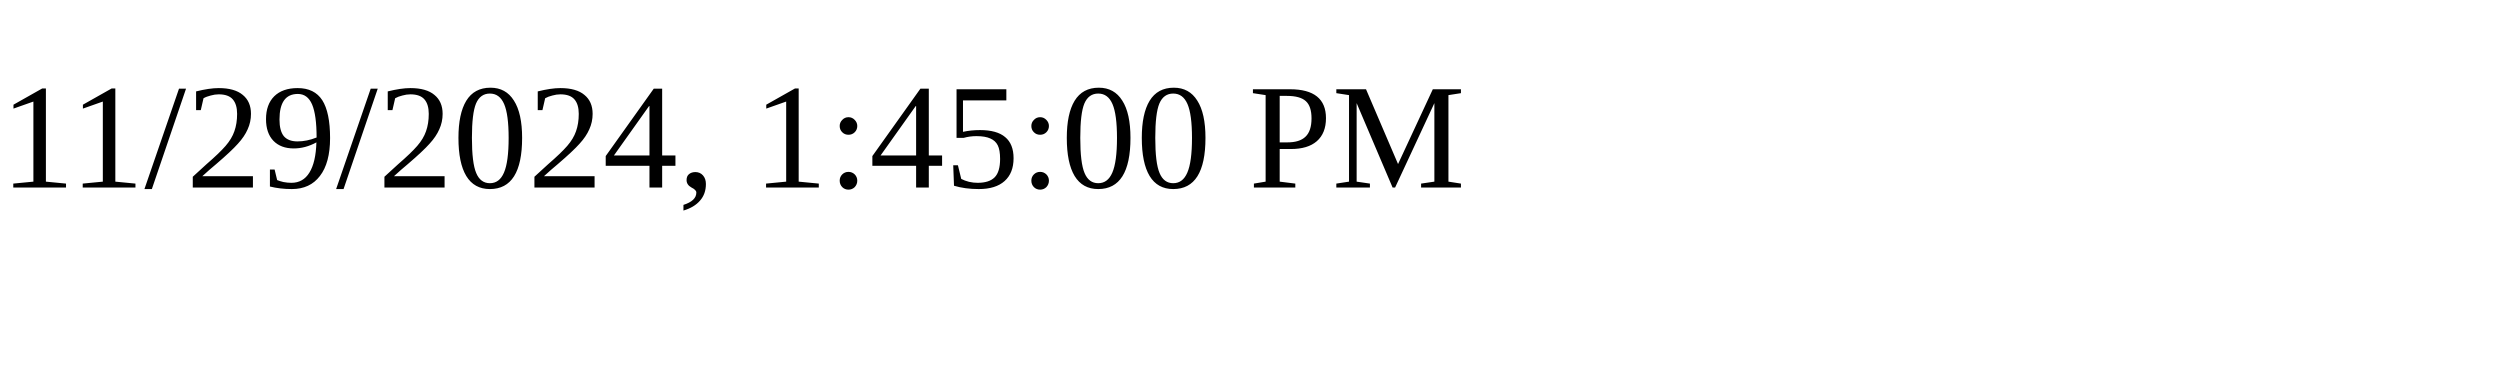
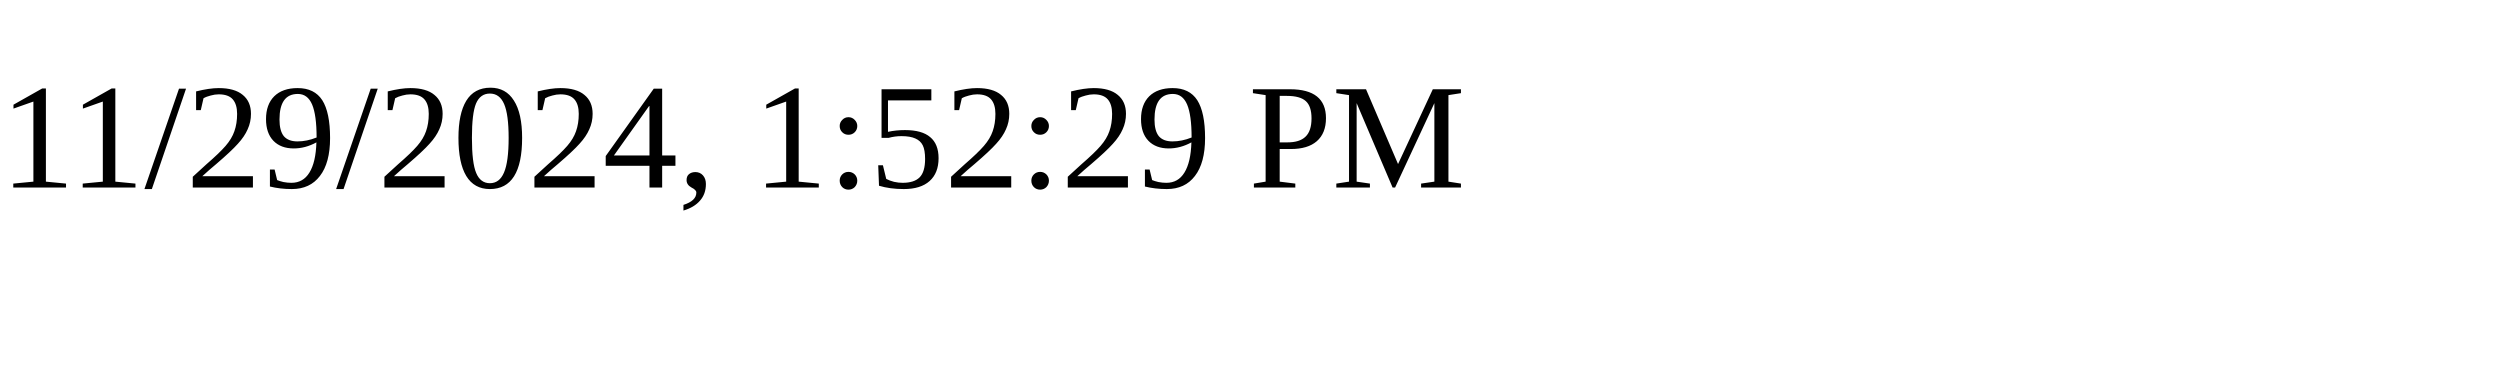
<svg xmlns="http://www.w3.org/2000/svg" height="30" width="200">
-   <text x="0" y="15">11/29/2024, 1:45:00 PM</text>
+   <text x="0" y="15">11/29/2024, 1:52:29 PM</text>
</svg>
